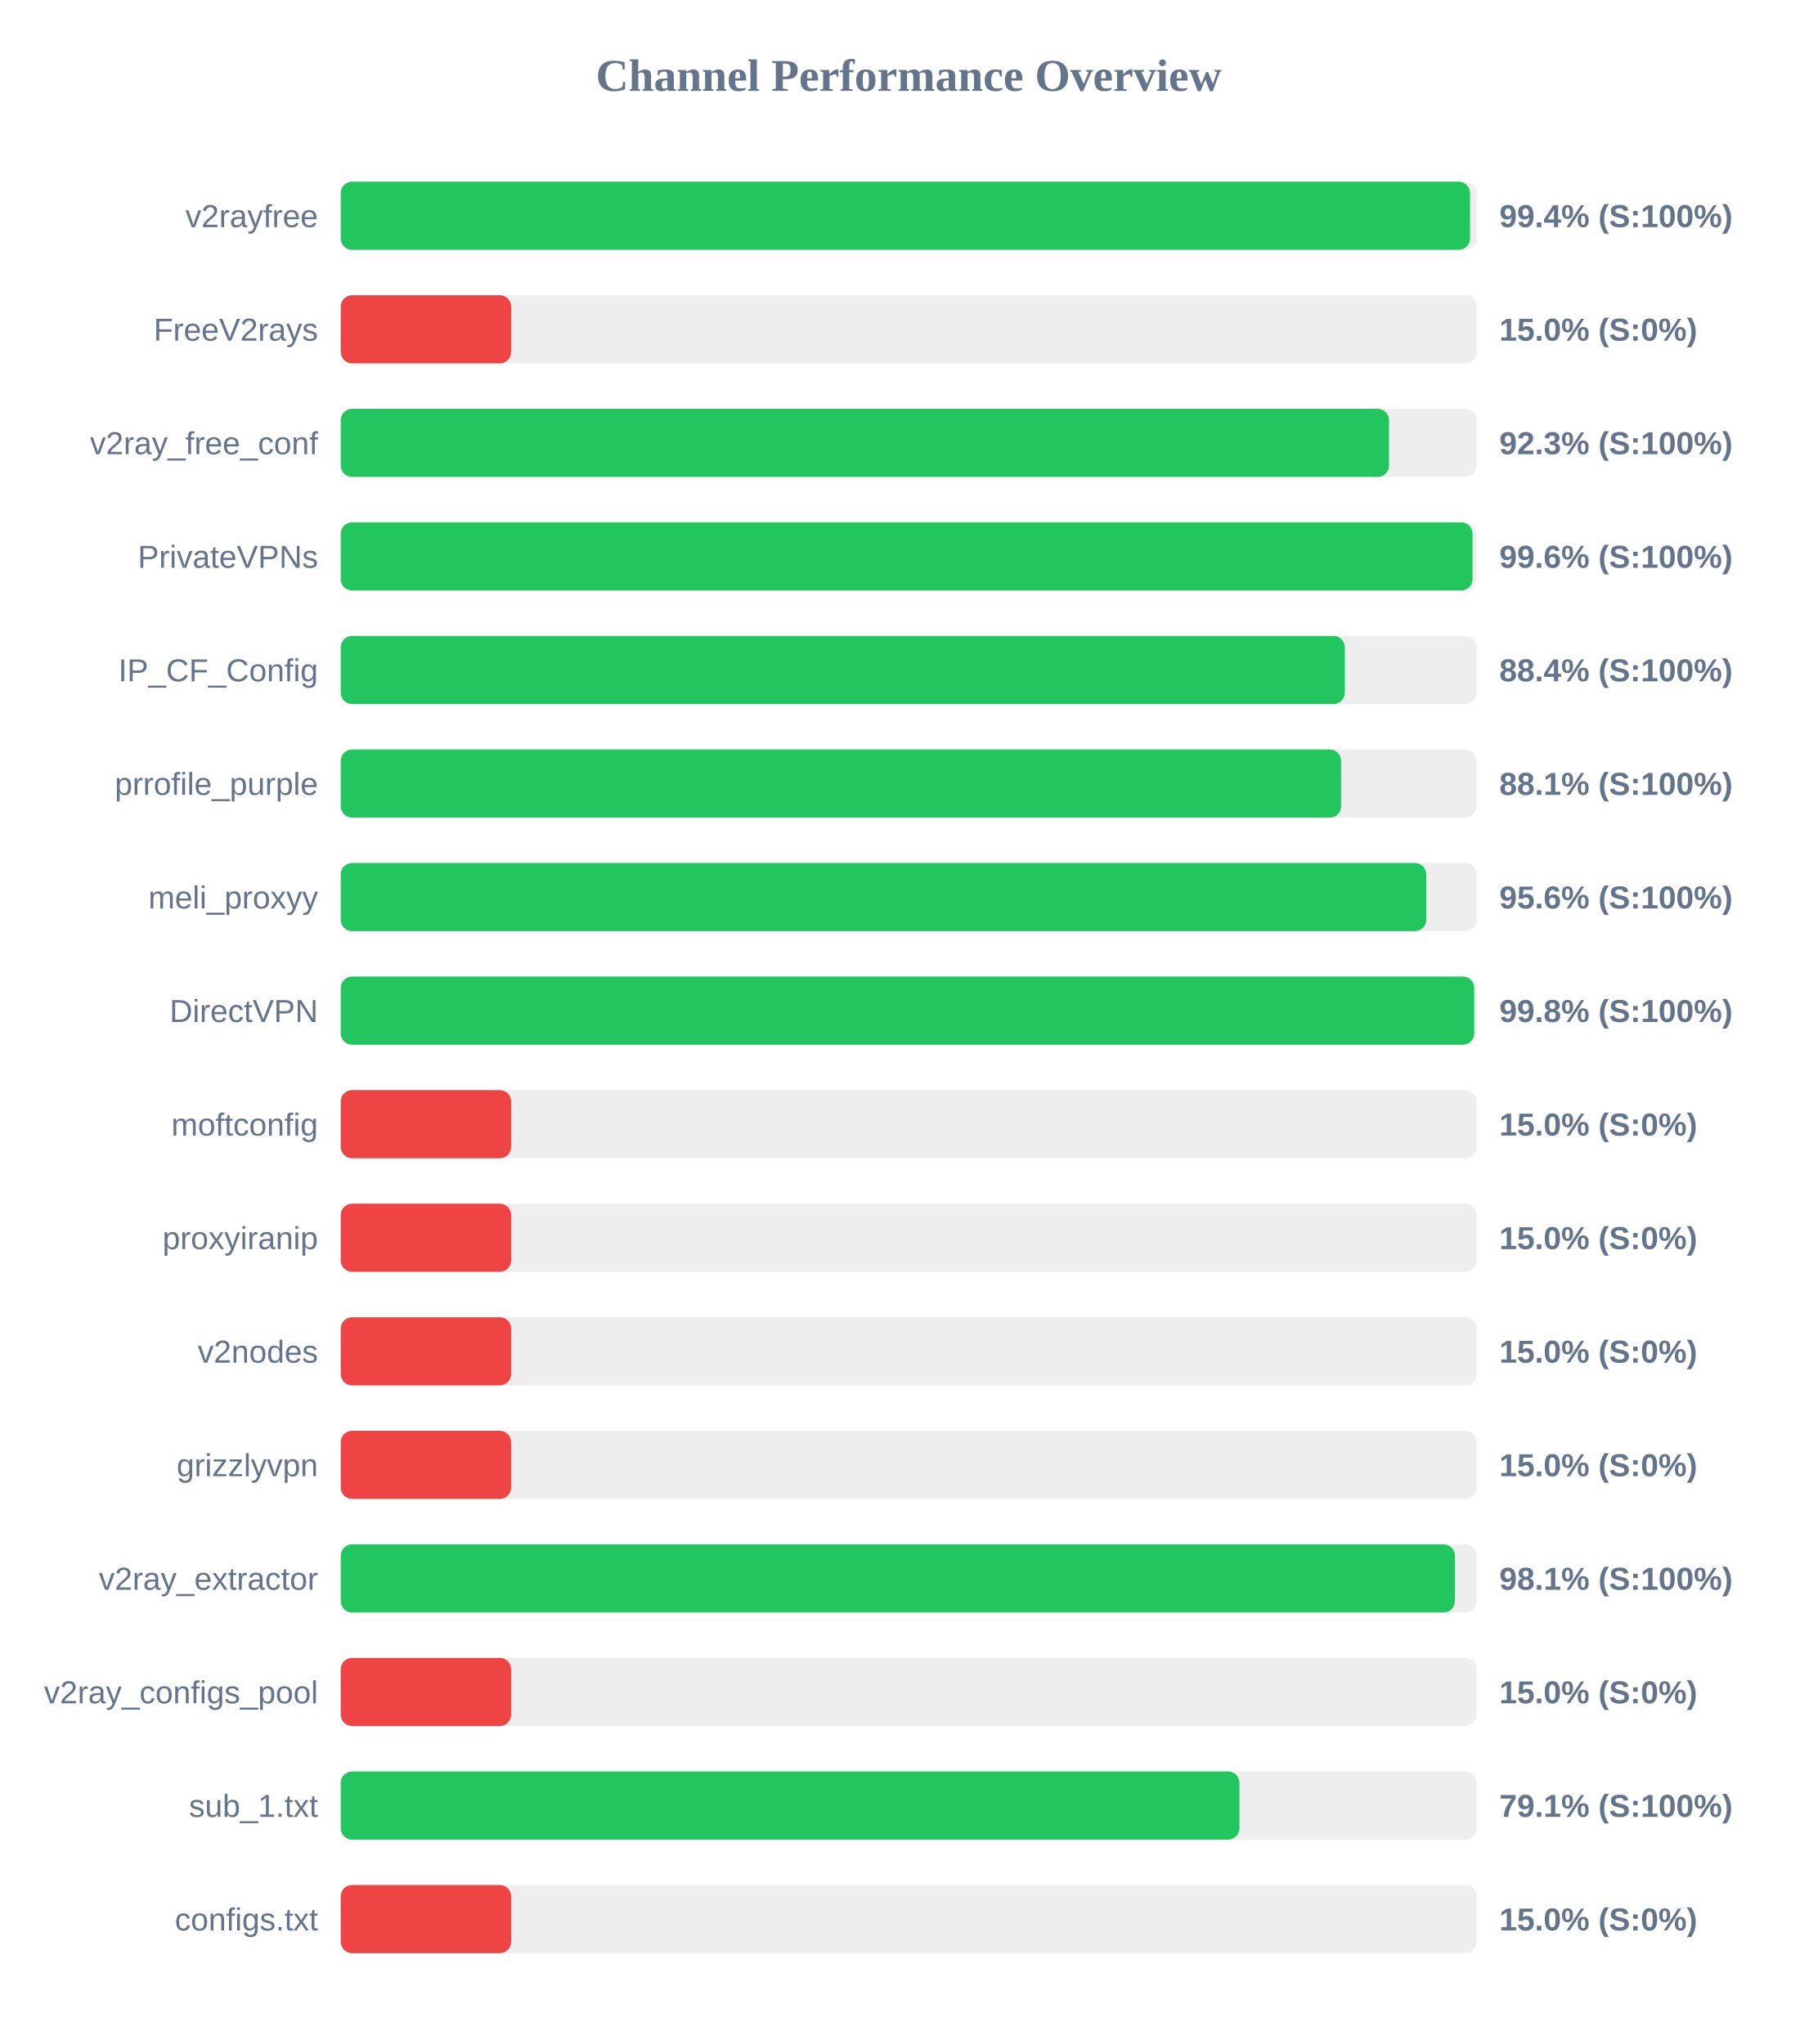
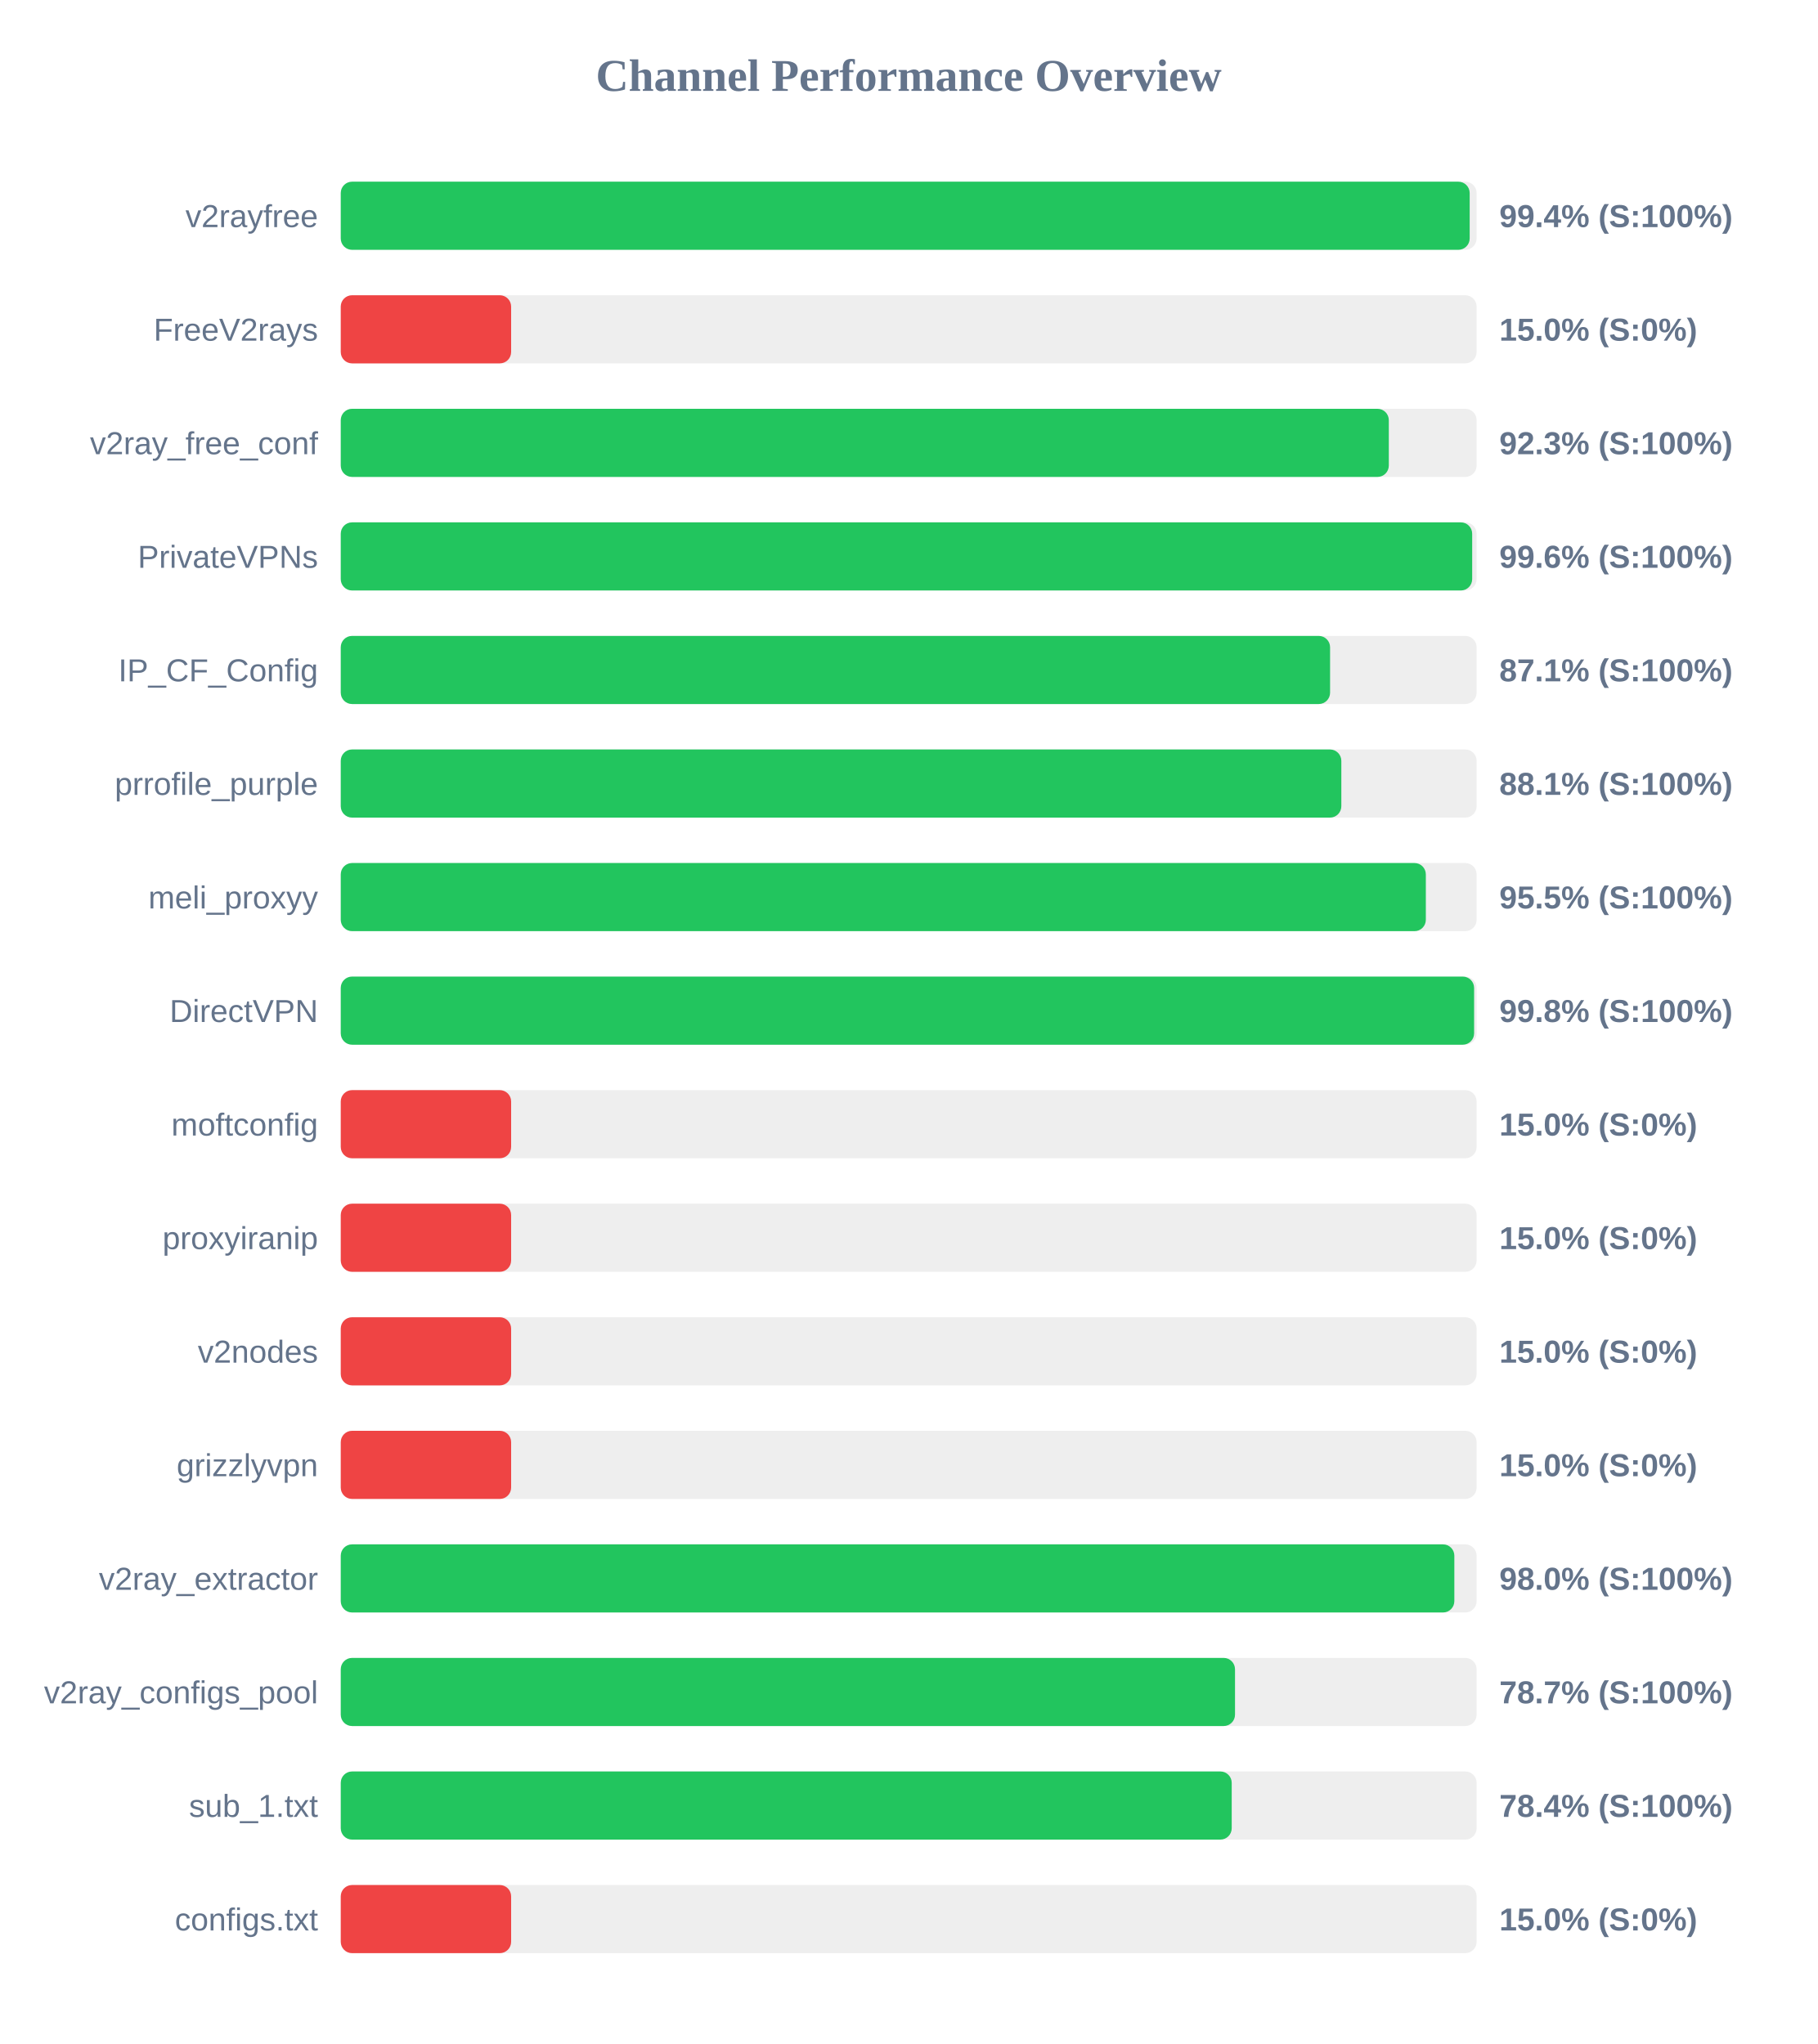
<svg xmlns="http://www.w3.org/2000/svg" width="800" height="900" version="1.1">
  <style>
        .row { font: 14px Arial; fill: #64748b; }
        .score { font: bold 14px Arial; fill: #64748b; }
    </style>
  <text x="400" y="40" text-anchor="middle" font-size="20px" font-weight="bold" fill="#64748b">Channel Performance Overview</text>
  <rect x="150" y="80" width="500" height="30" fill="#eee" rx="5" />
-   <rect x="150" y="80" width="497.1" height="30" fill="#22c55e" rx="5" />
+   <rect x="150" y="80" width="496.95" height="30" fill="#22c55e" rx="5" />
  <text x="140" y="100" text-anchor="end" class="row">v2rayfree</text>
  <text x="660" y="100" text-anchor="start" class="score">99.4% (S:100%)</text>
  <rect x="150" y="130" width="500" height="30" fill="#eee" rx="5" />
  <rect x="150" y="130" width="75.0" height="30" fill="#ef4444" rx="5" />
  <text x="140" y="150" text-anchor="end" class="row">FreeV2rays</text>
  <text x="660" y="150" text-anchor="start" class="score">15.0% (S:0%)</text>
  <rect x="150" y="180" width="500" height="30" fill="#eee" rx="5" />
-   <rect x="150" y="180" width="461.45" height="30" fill="#22c55e" rx="5" />
+   <rect x="150" y="180" width="461.35" height="30" fill="#22c55e" rx="5" />
  <text x="140" y="200" text-anchor="end" class="row">v2ray_free_conf</text>
  <text x="660" y="200" text-anchor="start" class="score">92.3% (S:100%)</text>
  <rect x="150" y="230" width="500" height="30" fill="#eee" rx="5" />
-   <rect x="150" y="230" width="498.2" height="30" fill="#22c55e" rx="5" />
+   <rect x="150" y="230" width="498.05" height="30" fill="#22c55e" rx="5" />
  <text x="140" y="250" text-anchor="end" class="row">PrivateVPNs</text>
  <text x="660" y="250" text-anchor="start" class="score">99.6% (S:100%)</text>
  <rect x="150" y="280" width="500" height="30" fill="#eee" rx="5" />
-   <rect x="150" y="280" width="442.0" height="30" fill="#22c55e" rx="5" />
+   <rect x="150" y="280" width="435.5" height="30" fill="#22c55e" rx="5" />
  <text x="140" y="300" text-anchor="end" class="row">IP_CF_Config</text>
-   <text x="660" y="300" text-anchor="start" class="score">88.4% (S:100%)</text>
+   <text x="660" y="300" text-anchor="start" class="score">87.1% (S:100%)</text>
  <rect x="150" y="330" width="500" height="30" fill="#eee" rx="5" />
-   <rect x="150" y="330" width="440.35" height="30" fill="#22c55e" rx="5" />
+   <rect x="150" y="330" width="440.45" height="30" fill="#22c55e" rx="5" />
  <text x="140" y="350" text-anchor="end" class="row">prrofile_purple</text>
  <text x="660" y="350" text-anchor="start" class="score">88.1% (S:100%)</text>
  <rect x="150" y="380" width="500" height="30" fill="#eee" rx="5" />
-   <rect x="150" y="380" width="477.85" height="30" fill="#22c55e" rx="5" />
+   <rect x="150" y="380" width="477.65" height="30" fill="#22c55e" rx="5" />
  <text x="140" y="400" text-anchor="end" class="row">meli_proxyy</text>
-   <text x="660" y="400" text-anchor="start" class="score">95.6% (S:100%)</text>
+   <text x="660" y="400" text-anchor="start" class="score">95.5% (S:100%)</text>
  <rect x="150" y="430" width="500" height="30" fill="#eee" rx="5" />
-   <rect x="150" y="430" width="498.95" height="30" fill="#22c55e" rx="5" />
+   <rect x="150" y="430" width="498.9" height="30" fill="#22c55e" rx="5" />
  <text x="140" y="450" text-anchor="end" class="row">DirectVPN</text>
  <text x="660" y="450" text-anchor="start" class="score">99.8% (S:100%)</text>
  <rect x="150" y="480" width="500" height="30" fill="#eee" rx="5" />
  <rect x="150" y="480" width="75.0" height="30" fill="#ef4444" rx="5" />
  <text x="140" y="500" text-anchor="end" class="row">moftconfig</text>
  <text x="660" y="500" text-anchor="start" class="score">15.0% (S:0%)</text>
  <rect x="150" y="530" width="500" height="30" fill="#eee" rx="5" />
  <rect x="150" y="530" width="75.0" height="30" fill="#ef4444" rx="5" />
  <text x="140" y="550" text-anchor="end" class="row">proxyiranip</text>
  <text x="660" y="550" text-anchor="start" class="score">15.0% (S:0%)</text>
  <rect x="150" y="580" width="500" height="30" fill="#eee" rx="5" />
  <rect x="150" y="580" width="75.0" height="30" fill="#ef4444" rx="5" />
  <text x="140" y="600" text-anchor="end" class="row">v2nodes</text>
  <text x="660" y="600" text-anchor="start" class="score">15.0% (S:0%)</text>
  <rect x="150" y="630" width="500" height="30" fill="#eee" rx="5" />
  <rect x="150" y="630" width="75.0" height="30" fill="#ef4444" rx="5" />
  <text x="140" y="650" text-anchor="end" class="row">grizzlyvpn</text>
  <text x="660" y="650" text-anchor="start" class="score">15.0% (S:0%)</text>
  <rect x="150" y="680" width="500" height="30" fill="#eee" rx="5" />
-   <rect x="150" y="680" width="490.45" height="30" fill="#22c55e" rx="5" />
+   <rect x="150" y="680" width="490.2" height="30" fill="#22c55e" rx="5" />
  <text x="140" y="700" text-anchor="end" class="row">v2ray_extractor</text>
-   <text x="660" y="700" text-anchor="start" class="score">98.1% (S:100%)</text>
+   <text x="660" y="700" text-anchor="start" class="score">98.0% (S:100%)</text>
  <rect x="150" y="730" width="500" height="30" fill="#eee" rx="5" />
-   <rect x="150" y="730" width="75.0" height="30" fill="#ef4444" rx="5" />
+   <rect x="150" y="730" width="393.65" height="30" fill="#22c55e" rx="5" />
  <text x="140" y="750" text-anchor="end" class="row">v2ray_configs_pool</text>
-   <text x="660" y="750" text-anchor="start" class="score">15.0% (S:0%)</text>
+   <text x="660" y="750" text-anchor="start" class="score">78.7% (S:100%)</text>
  <rect x="150" y="780" width="500" height="30" fill="#eee" rx="5" />
-   <rect x="150" y="780" width="395.6" height="30" fill="#22c55e" rx="5" />
+   <rect x="150" y="780" width="392.2" height="30" fill="#22c55e" rx="5" />
  <text x="140" y="800" text-anchor="end" class="row">sub_1.txt</text>
-   <text x="660" y="800" text-anchor="start" class="score">79.1% (S:100%)</text>
+   <text x="660" y="800" text-anchor="start" class="score">78.4% (S:100%)</text>
  <rect x="150" y="830" width="500" height="30" fill="#eee" rx="5" />
  <rect x="150" y="830" width="75.0" height="30" fill="#ef4444" rx="5" />
  <text x="140" y="850" text-anchor="end" class="row">configs.txt</text>
  <text x="660" y="850" text-anchor="start" class="score">15.0% (S:0%)</text>
</svg>
